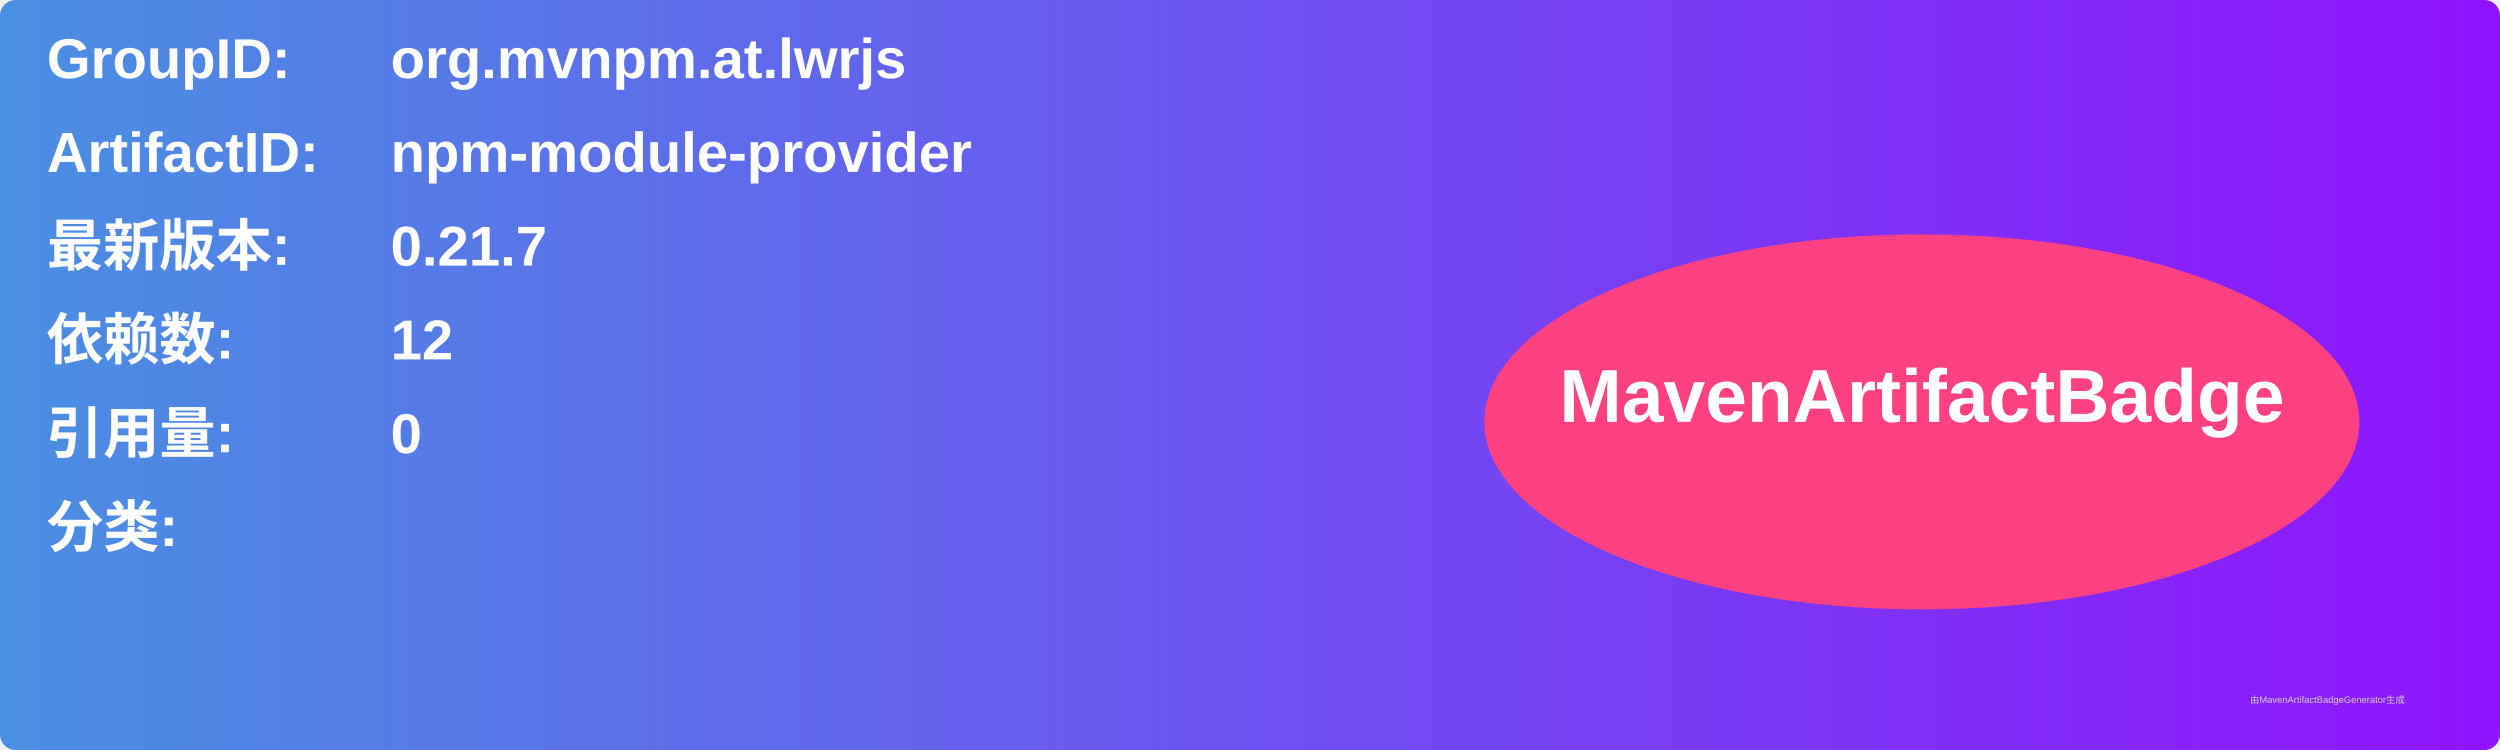
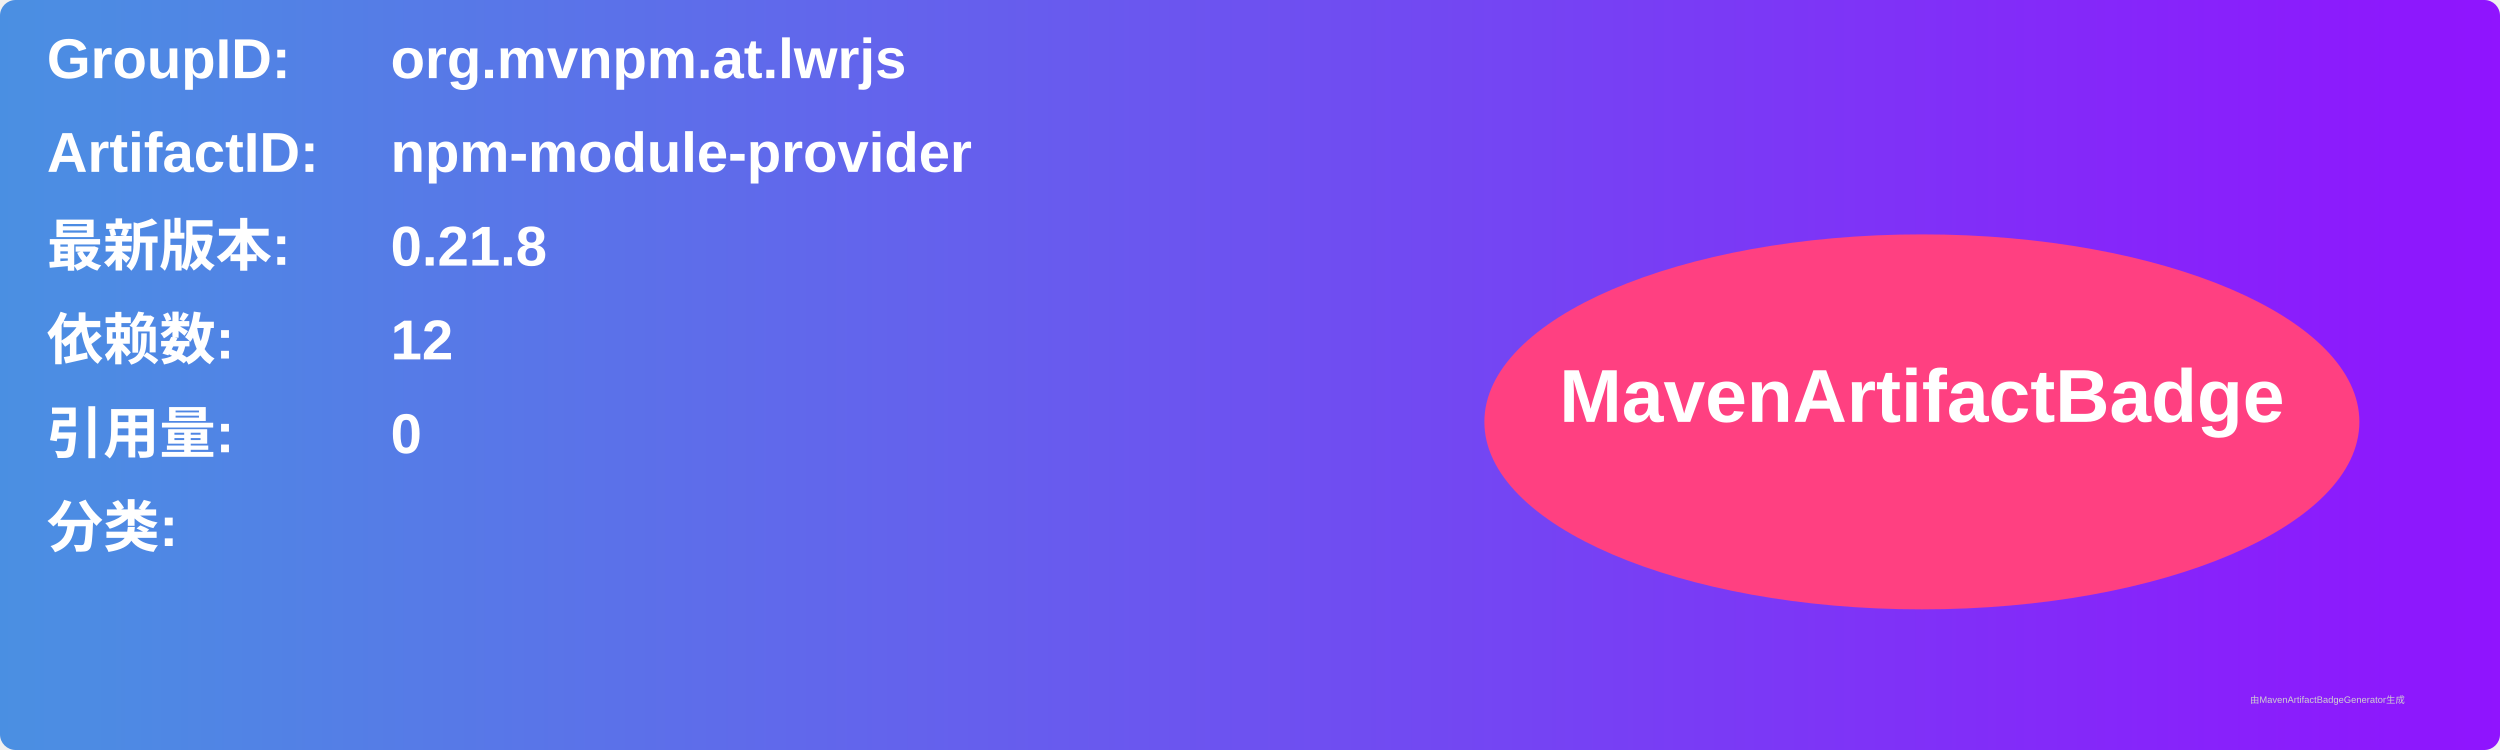
<svg xmlns="http://www.w3.org/2000/svg" width="800" height="240" viewBox="0 0 800 240">
  <linearGradient id="grad" x1="0%" y1="0%" x2="100%" y2="0%">
    <stop offset="0%" stop-color="#4a90e2" />
    <stop offset="100%" stop-color="#9013fe" />
  </linearGradient>
  <rect width="100%" height="100%" rx="5" ry="5" fill="url(#grad)" />
  <g transform="translate(15, 15)">
    <text x="0" y="10" font-family="Arial" font-size="18" fill="white" font-weight="bold" width="260">GroupID:</text>
    <text x="110" y="10" font-family="Arial" font-size="18" fill="white" font-weight="bold" width="460">org.mvnpm.at.lwrjs</text>
    <text x="0" y="40" font-family="Arial" font-size="18" fill="white" font-weight="bold" width="260">ArtifactID:</text>
    <text x="110" y="40" font-family="Arial" font-size="18" fill="white" font-weight="bold" width="460">npm-module-provider</text>
    <text x="0" y="70" font-family="Arial" font-size="18" fill="white" font-weight="bold">最新版本:</text>
    <text x="110" y="70" font-family="Arial" font-size="18" fill="white" font-weight="bold">
-       <tspan font-weight="bold">0.21.7</tspan>
+       <tspan font-weight="bold">0.21.8</tspan>
    </text>
    <text x="0" y="100" font-family="Arial" font-size="18" fill="white" font-weight="bold">依赖数: </text>
    <text x="110" y="100" font-family="Arial" font-size="18" fill="white">
      <tspan font-weight="bold">12</tspan>
    </text>
    <text x="0" y="130" font-family="Arial" font-size="18" fill="white" font-weight="bold">引用量: </text>
    <text x="110" y="130" font-family="Arial" font-size="18" fill="white">
      <tspan font-weight="bold">0</tspan>
    </text>
    <text x="0" y="160" font-family="Arial" font-size="18" fill="white" font-weight="bold">分类:</text>
    <text x="10" y="190" font-family="Arial" font-size="10" fill="white">
      <tspan font-weight="bold" />
    </text>
    <ellipse cx="600" cy="120" rx="140" ry="60" fill="#ff4081" />
    <text x="600" y="120" text-anchor="middle" font-family="Arial" font-size="24" fill="white" font-weight="bold">MavenArtifactBadge</text>
  </g>
  <text x="720" y="225" font-family="Arial" font-size="3" fill="#d0d0d0">由MavenArtifactBadgeGenerator生成</text>
</svg>
